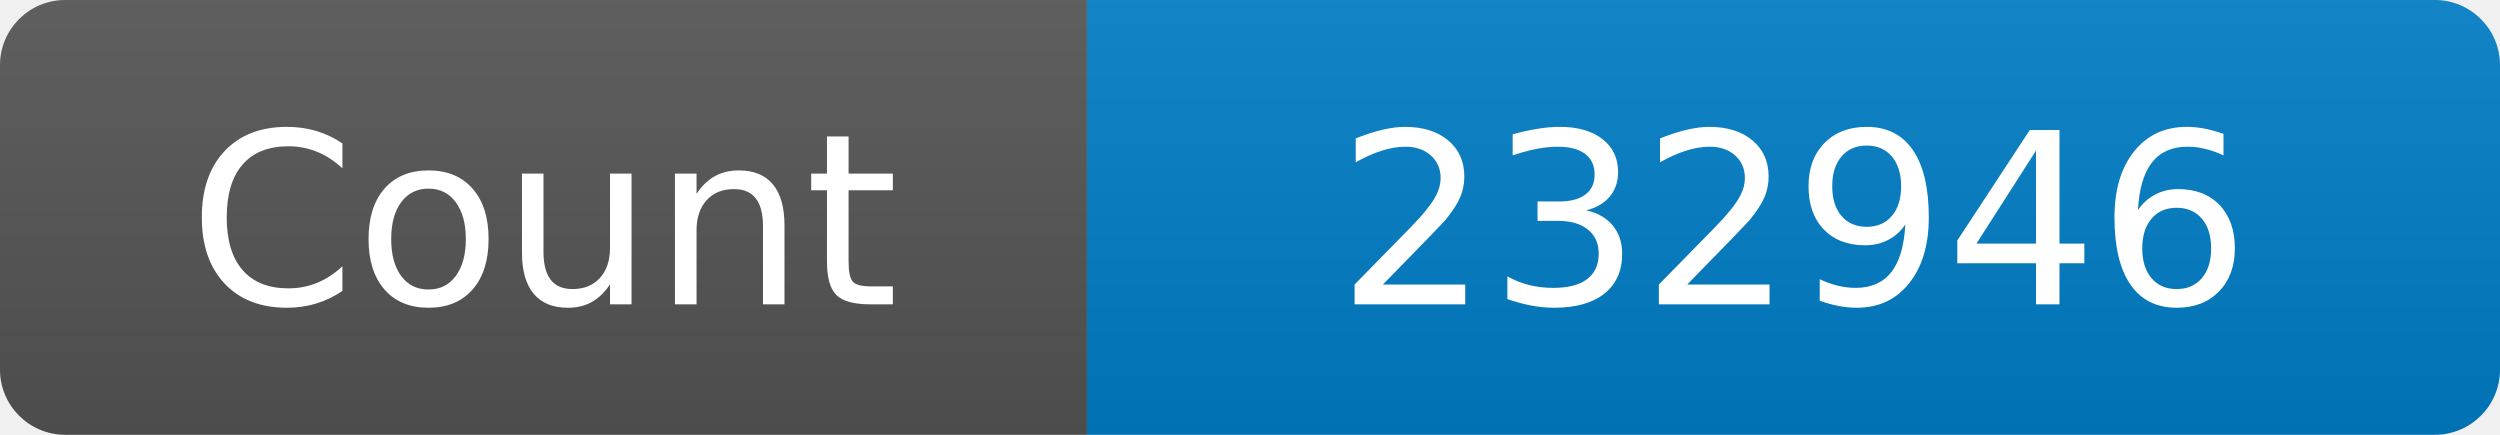
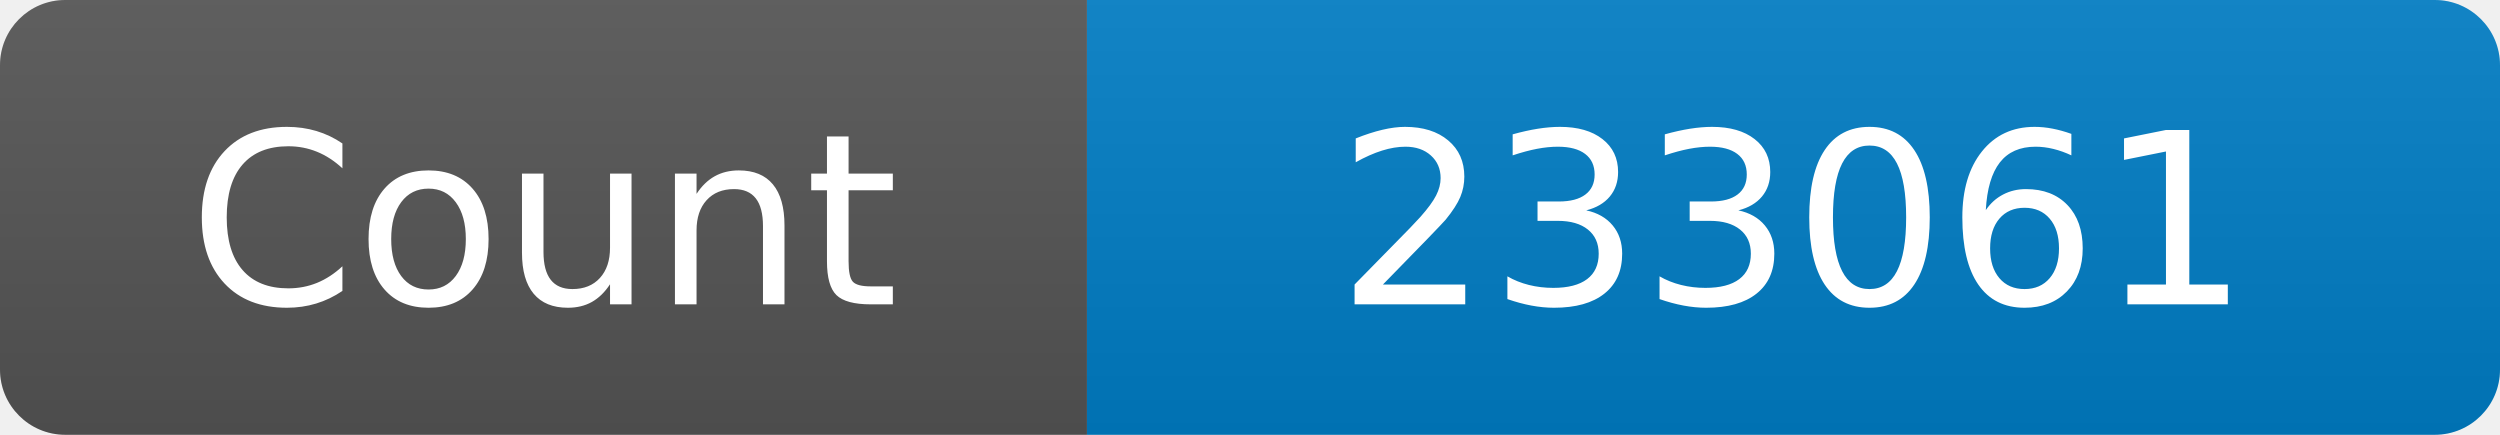
<svg xmlns="http://www.w3.org/2000/svg" width="115" height="20" role="img" aria-label="Maintained?: yes">
  <linearGradient id="s" x2="0" y2="100%">
    <stop offset="0" stop-color="#bbb" stop-opacity=".1" />
    <stop offset="1" stop-opacity=".1" />
  </linearGradient>
  <clipPath id="r">
    <rect width="115" height="20" rx="3" fill="#fff" />
  </clipPath>
  <g clip-path="url(#r)">
    <rect width="50" height="20" fill="#555" />
    <rect x="50" width="160" height="20" fill="#007ec6" />
    <rect width="115" height="20" fill="url(#s)" />
  </g>
  <g fill="#fff" text-anchor="middle" font-family="Verdana,Geneva,DejaVu Sans,sans-serif" font-size="110">
    <text x="250" y="140" transform="scale(.1)" fill="#fff">Count</text>
-     <text x="825" y="140" transform="scale(.1)" fill="#fff">232946</text>
+     <text x="825" y="140" transform="scale(.1)" fill="#fff">233061</text>
  </g>
</svg>
